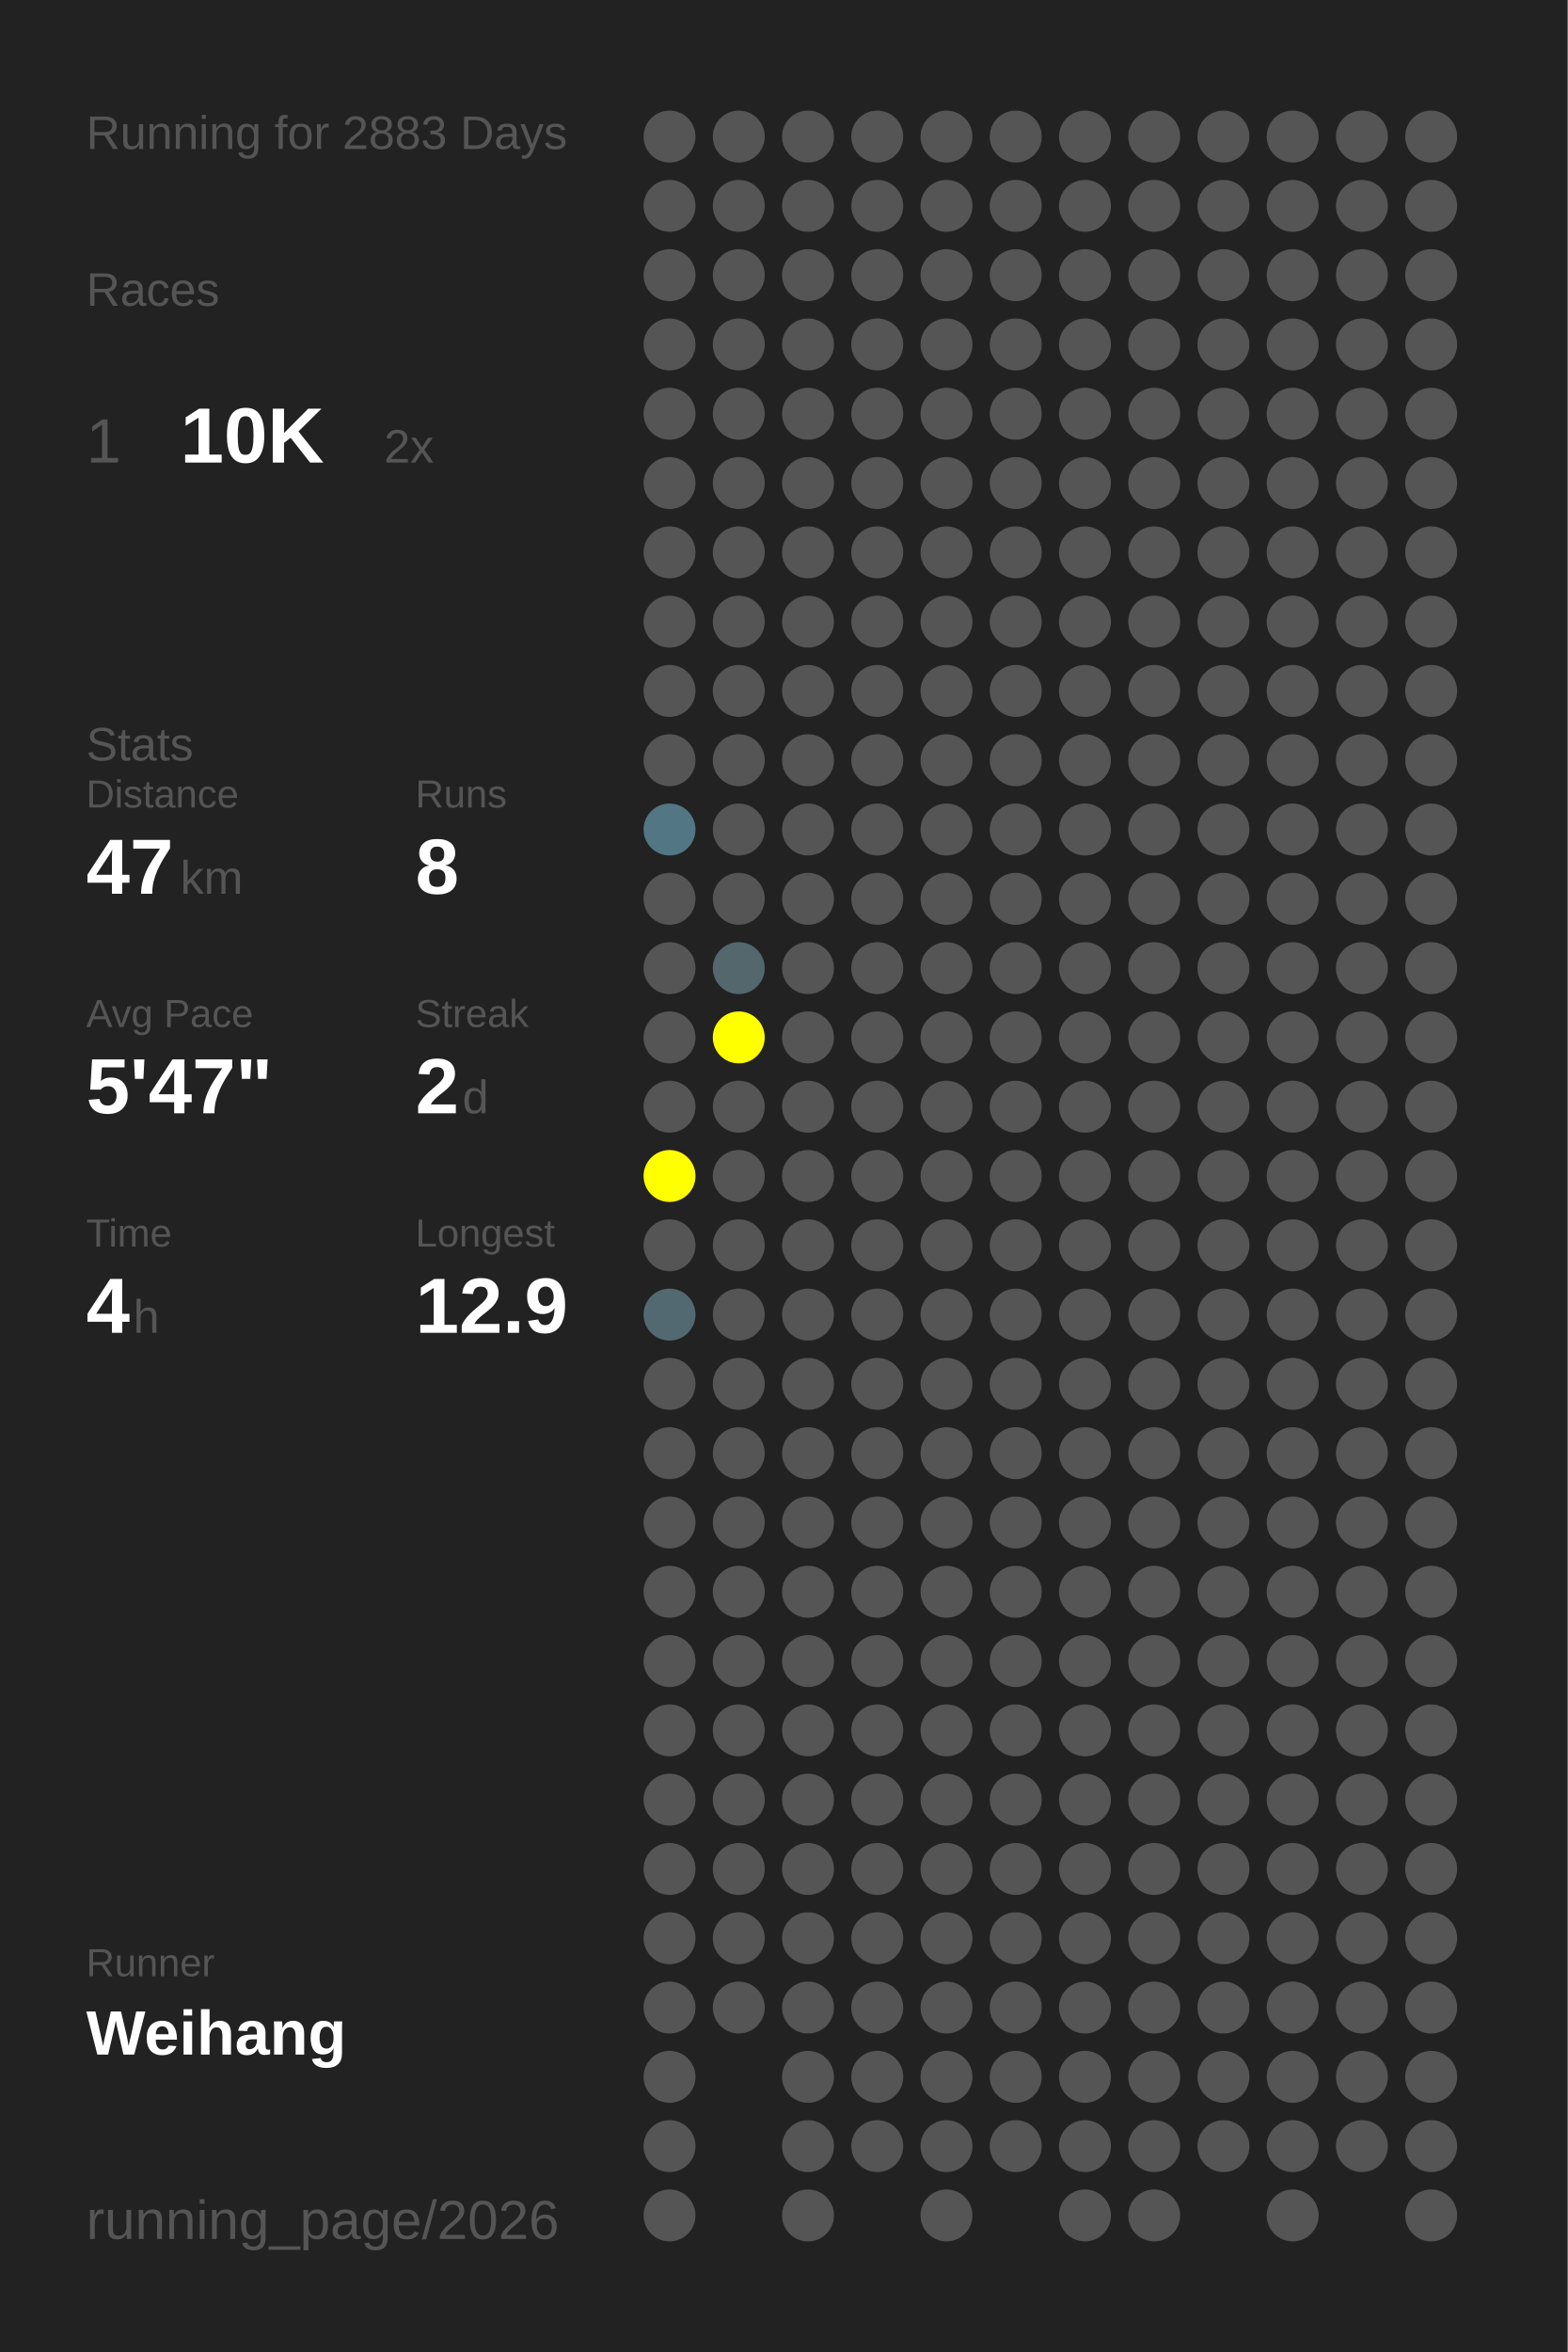
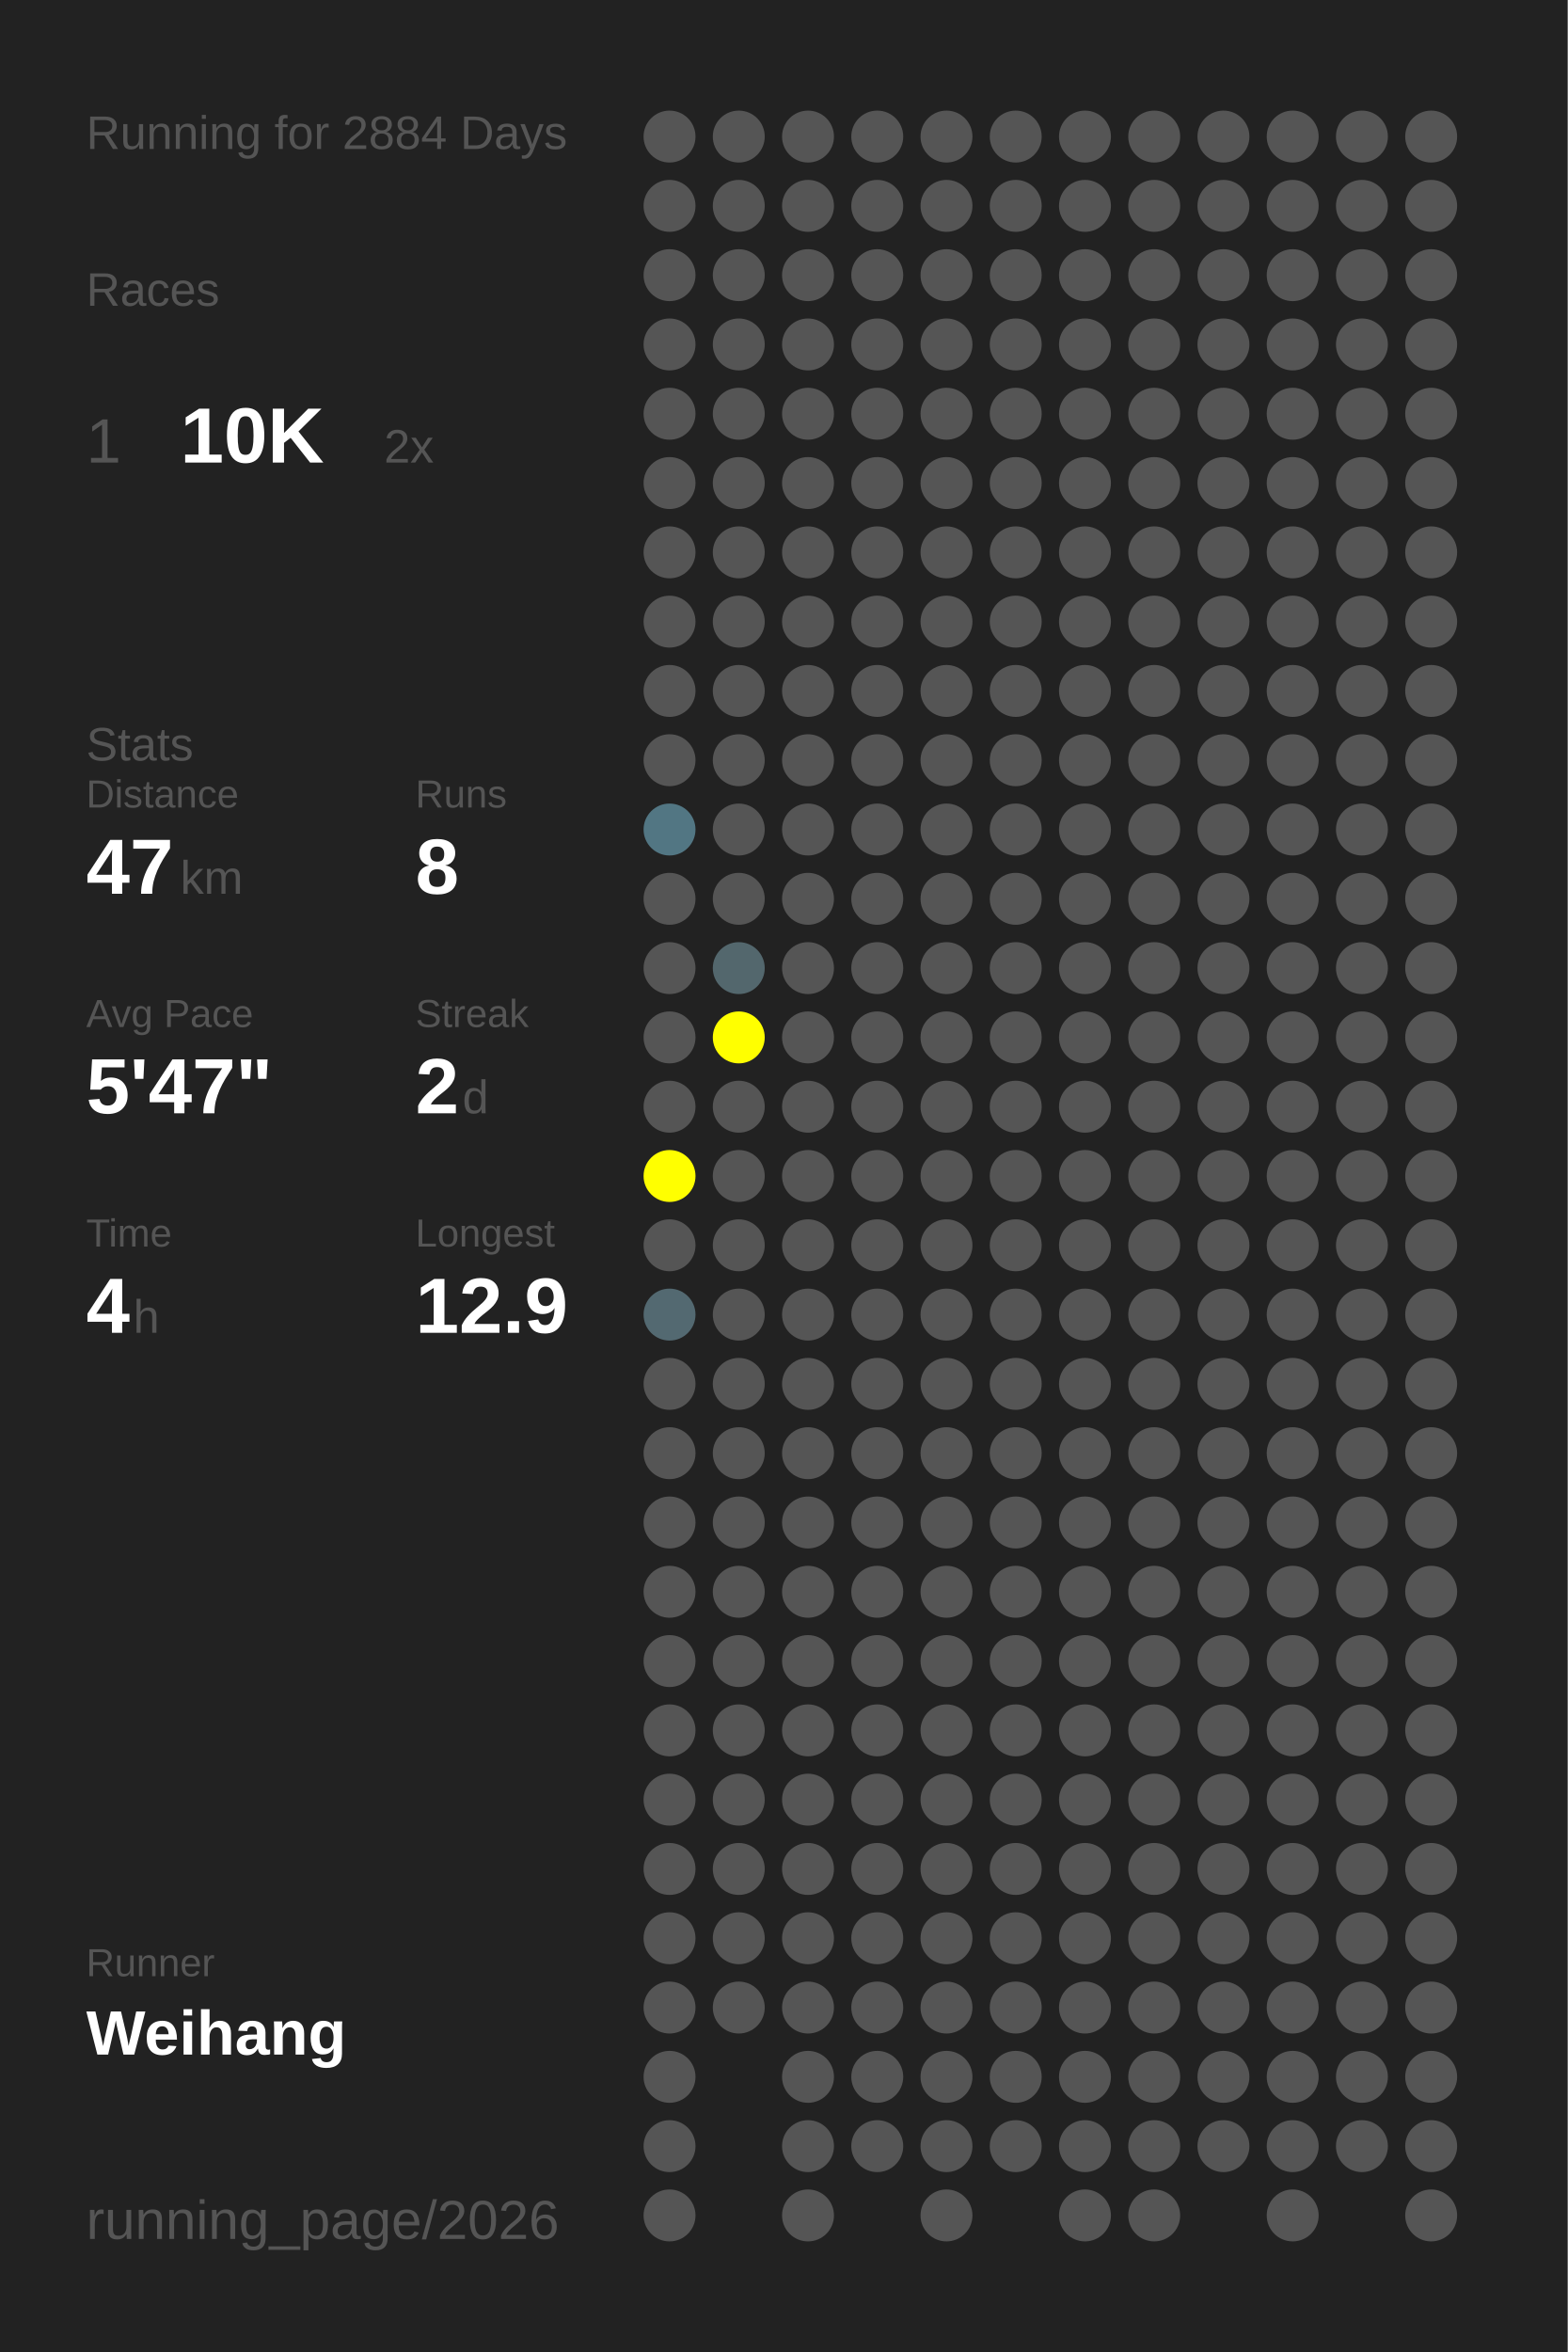
<svg xmlns="http://www.w3.org/2000/svg" baseProfile="full" height="300mm" version="1.1" viewBox="0,0,200,300" width="200mm">
  <defs />
  <rect fill="#222222" height="300" width="200" x="0" y="0" />
-   <text fill="#555555" style="font-size:6px; font-family:Arial;" x="11" y="19">Running for 2883 Days</text>
+   <text fill="#555555" style="font-size:6px; font-family:Arial;" x="11" y="19">Running for 2884 Days</text>
  <text fill="#555555" style="font-size:6px; font-family:Arial;" x="11" y="39">Races</text>
  <text fill="#555555" style="font-size:8px; font-family:Arial;" x="11" y="59">1</text>
  <text fill="#FFFFFF" style="font-size:10px; font-family:Arial; font-weight:bold;" x="23" y="59">10K</text>
  <text fill="#555555" style="font-size:6px; font-family:Arial;" x="49" y="59">2x</text>
  <text fill="#555555" style="font-size:6px; font-family:Arial;" x="11" y="97">Stats</text>
  <text fill="#555555" style="font-size:5px; font-family:Arial;" x="11" y="103">Distance</text>
  <text fill="#FFFFFF" style="font-size:10px; font-family:Arial; font-weight:bold;" x="11" y="114">47</text>
  <text fill="#555555" style="font-size:6px; font-family:Arial;" x="23" y="114">km</text>
  <text fill="#555555" style="font-size:5px; font-family:Arial;" x="53" y="103">Runs</text>
  <text fill="#FFFFFF" style="font-size:10px; font-family:Arial; font-weight:bold;" x="53" y="114">8</text>
  <text fill="#555555" style="font-size:5px; font-family:Arial;" x="11" y="131">Avg Pace</text>
  <text fill="#FFFFFF" style="font-size:10px; font-family:Arial; font-weight:bold;" x="11" y="142">5'47"</text>
  <text fill="#555555" style="font-size:5px; font-family:Arial;" x="53" y="131">Streak</text>
  <text fill="#FFFFFF" style="font-size:10px; font-family:Arial; font-weight:bold;" x="53" y="142">2</text>
  <text fill="#555555" style="font-size:6px; font-family:Arial;" x="59" y="142">d</text>
  <text fill="#555555" style="font-size:5px; font-family:Arial;" x="11" y="159">Time</text>
  <text fill="#FFFFFF" style="font-size:10px; font-family:Arial; font-weight:bold;" x="11" y="170">4</text>
  <text fill="#555555" style="font-size:6px; font-family:Arial;" x="17" y="170">h</text>
  <text fill="#555555" style="font-size:5px; font-family:Arial;" x="53" y="159">Longest</text>
  <text fill="#FFFFFF" style="font-size:10px; font-family:Arial; font-weight:bold;" x="53" y="170">12.9</text>
  <text fill="#555555" style="font-size:5px; font-family:Arial;" x="11" y="252.065">Runner</text>
  <text fill="#FFFFFF" style="font-size:8px; font-family:Arial; font-weight:bold;" x="11" y="262.065">Weihang</text>
  <text fill="#555555" style="font-size:7px; font-family:Arial;" x="11" y="285.581">running_page/2026</text>
  <circle cx="85.417" cy="17.419" fill="#555555" r="3.312" />
  <circle cx="85.417" cy="26.258" fill="#555555" r="3.312" />
  <circle cx="85.417" cy="35.097" fill="#555555" r="3.312" />
  <circle cx="85.417" cy="43.935" fill="#555555" r="3.312" />
  <circle cx="85.417" cy="52.774" fill="#555555" r="3.312" />
  <circle cx="85.417" cy="61.613" fill="#555555" r="3.312" />
  <circle cx="85.417" cy="70.452" fill="#555555" r="3.312" />
  <circle cx="85.417" cy="79.29" fill="#555555" r="3.312" />
  <circle cx="85.417" cy="88.129" fill="#555555" r="3.312" />
  <circle cx="85.417" cy="96.968" fill="#555555" r="3.312" />
  <circle cx="85.417" cy="105.806" fill="#527683" r="3.312" />
  <circle cx="85.417" cy="114.645" fill="#555555" r="3.312" />
  <circle cx="85.417" cy="123.484" fill="#555555" r="3.312" />
  <circle cx="85.417" cy="132.323" fill="#555555" r="3.312" />
  <circle cx="85.417" cy="141.161" fill="#555555" r="3.312" />
  <circle cx="85.417" cy="150" fill="#FFFF00" r="3.312" />
  <circle cx="85.417" cy="158.839" fill="#555555" r="3.312" />
  <circle cx="85.417" cy="167.677" fill="#536971" r="3.312" />
  <circle cx="85.417" cy="176.516" fill="#555555" r="3.312" />
  <circle cx="85.417" cy="185.355" fill="#555555" r="3.312" />
  <circle cx="85.417" cy="194.194" fill="#555555" r="3.312" />
  <circle cx="85.417" cy="203.032" fill="#555555" r="3.312" />
  <circle cx="85.417" cy="211.871" fill="#555555" r="3.312" />
  <circle cx="85.417" cy="220.71" fill="#555555" r="3.312" />
  <circle cx="85.417" cy="229.548" fill="#555555" r="3.312" />
  <circle cx="85.417" cy="238.387" fill="#555555" r="3.312" />
  <circle cx="85.417" cy="247.226" fill="#555555" r="3.312" />
  <circle cx="85.417" cy="256.065" fill="#555555" r="3.312" />
  <circle cx="85.417" cy="264.903" fill="#555555" r="3.312" />
  <circle cx="85.417" cy="273.742" fill="#555555" r="3.312" />
  <circle cx="85.417" cy="282.581" fill="#555555" r="3.312" />
  <circle cx="94.25" cy="17.419" fill="#555555" r="3.312" />
  <circle cx="94.25" cy="26.258" fill="#555555" r="3.312" />
  <circle cx="94.25" cy="35.097" fill="#555555" r="3.312" />
  <circle cx="94.25" cy="43.935" fill="#555555" r="3.312" />
  <circle cx="94.25" cy="52.774" fill="#555555" r="3.312" />
  <circle cx="94.25" cy="61.613" fill="#555555" r="3.312" />
  <circle cx="94.25" cy="70.452" fill="#555555" r="3.312" />
  <circle cx="94.25" cy="79.29" fill="#555555" r="3.312" />
  <circle cx="94.25" cy="88.129" fill="#555555" r="3.312" />
  <circle cx="94.25" cy="96.968" fill="#555555" r="3.312" />
  <circle cx="94.25" cy="105.806" fill="#555555" r="3.312" />
  <circle cx="94.25" cy="114.645" fill="#555555" r="3.312" />
  <circle cx="94.25" cy="123.484" fill="#53676d" r="3.312" />
  <circle cx="94.25" cy="132.323" fill="#FFFF00" r="3.312" />
  <circle cx="94.25" cy="141.161" fill="#555555" r="3.312" />
  <circle cx="94.25" cy="150" fill="#555555" r="3.312" />
  <circle cx="94.25" cy="158.839" fill="#555555" r="3.312" />
  <circle cx="94.25" cy="167.677" fill="#555555" r="3.312" />
  <circle cx="94.25" cy="176.516" fill="#555555" r="3.312" />
  <circle cx="94.25" cy="185.355" fill="#555555" r="3.312" />
  <circle cx="94.25" cy="194.194" fill="#555555" r="3.312" />
  <circle cx="94.25" cy="203.032" fill="#555555" r="3.312" />
  <circle cx="94.25" cy="211.871" fill="#555555" r="3.312" />
  <circle cx="94.25" cy="220.71" fill="#555555" r="3.312" />
  <circle cx="94.25" cy="229.548" fill="#555555" r="3.312" />
  <circle cx="94.25" cy="238.387" fill="#555555" r="3.312" />
  <circle cx="94.25" cy="247.226" fill="#555555" r="3.312" />
  <circle cx="94.25" cy="256.065" fill="#555555" r="3.312" />
  <circle cx="103.083" cy="17.419" fill="#555555" r="3.312" />
  <circle cx="103.083" cy="26.258" fill="#555555" r="3.312" />
  <circle cx="103.083" cy="35.097" fill="#555555" r="3.312" />
  <circle cx="103.083" cy="43.935" fill="#555555" r="3.312" />
  <circle cx="103.083" cy="52.774" fill="#555555" r="3.312" />
  <circle cx="103.083" cy="61.613" fill="#555555" r="3.312" />
  <circle cx="103.083" cy="70.452" fill="#555555" r="3.312" />
  <circle cx="103.083" cy="79.29" fill="#555555" r="3.312" />
  <circle cx="103.083" cy="88.129" fill="#555555" r="3.312" />
  <circle cx="103.083" cy="96.968" fill="#555555" r="3.312" />
  <circle cx="103.083" cy="105.806" fill="#555555" r="3.312" />
  <circle cx="103.083" cy="114.645" fill="#555555" r="3.312" />
  <circle cx="103.083" cy="123.484" fill="#555555" r="3.312" />
  <circle cx="103.083" cy="132.323" fill="#555555" r="3.312" />
  <circle cx="103.083" cy="141.161" fill="#555555" r="3.312" />
  <circle cx="103.083" cy="150" fill="#555555" r="3.312" />
  <circle cx="103.083" cy="158.839" fill="#555555" r="3.312" />
  <circle cx="103.083" cy="167.677" fill="#555555" r="3.312" />
  <circle cx="103.083" cy="176.516" fill="#555555" r="3.312" />
  <circle cx="103.083" cy="185.355" fill="#555555" r="3.312" />
  <circle cx="103.083" cy="194.194" fill="#555555" r="3.312" />
  <circle cx="103.083" cy="203.032" fill="#555555" r="3.312" />
  <circle cx="103.083" cy="211.871" fill="#555555" r="3.312" />
  <circle cx="103.083" cy="220.71" fill="#555555" r="3.312" />
  <circle cx="103.083" cy="229.548" fill="#555555" r="3.312" />
  <circle cx="103.083" cy="238.387" fill="#555555" r="3.312" />
  <circle cx="103.083" cy="247.226" fill="#555555" r="3.312" />
  <circle cx="103.083" cy="256.065" fill="#555555" r="3.312" />
  <circle cx="103.083" cy="264.903" fill="#555555" r="3.312" />
  <circle cx="103.083" cy="273.742" fill="#555555" r="3.312" />
  <circle cx="103.083" cy="282.581" fill="#555555" r="3.312" />
  <circle cx="111.917" cy="17.419" fill="#555555" r="3.312" />
  <circle cx="111.917" cy="26.258" fill="#555555" r="3.312" />
  <circle cx="111.917" cy="35.097" fill="#555555" r="3.312" />
  <circle cx="111.917" cy="43.935" fill="#555555" r="3.312" />
  <circle cx="111.917" cy="52.774" fill="#555555" r="3.312" />
  <circle cx="111.917" cy="61.613" fill="#555555" r="3.312" />
  <circle cx="111.917" cy="70.452" fill="#555555" r="3.312" />
  <circle cx="111.917" cy="79.29" fill="#555555" r="3.312" />
  <circle cx="111.917" cy="88.129" fill="#555555" r="3.312" />
  <circle cx="111.917" cy="96.968" fill="#555555" r="3.312" />
  <circle cx="111.917" cy="105.806" fill="#555555" r="3.312" />
  <circle cx="111.917" cy="114.645" fill="#555555" r="3.312" />
  <circle cx="111.917" cy="123.484" fill="#555555" r="3.312" />
  <circle cx="111.917" cy="132.323" fill="#555555" r="3.312" />
  <circle cx="111.917" cy="141.161" fill="#555555" r="3.312" />
  <circle cx="111.917" cy="150" fill="#555555" r="3.312" />
  <circle cx="111.917" cy="158.839" fill="#555555" r="3.312" />
  <circle cx="111.917" cy="167.677" fill="#555555" r="3.312" />
  <circle cx="111.917" cy="176.516" fill="#555555" r="3.312" />
  <circle cx="111.917" cy="185.355" fill="#555555" r="3.312" />
  <circle cx="111.917" cy="194.194" fill="#555555" r="3.312" />
  <circle cx="111.917" cy="203.032" fill="#555555" r="3.312" />
  <circle cx="111.917" cy="211.871" fill="#555555" r="3.312" />
  <circle cx="111.917" cy="220.71" fill="#555555" r="3.312" />
  <circle cx="111.917" cy="229.548" fill="#555555" r="3.312" />
  <circle cx="111.917" cy="238.387" fill="#555555" r="3.312" />
  <circle cx="111.917" cy="247.226" fill="#555555" r="3.312" />
  <circle cx="111.917" cy="256.065" fill="#555555" r="3.312" />
  <circle cx="111.917" cy="264.903" fill="#555555" r="3.312" />
  <circle cx="111.917" cy="273.742" fill="#555555" r="3.312" />
  <circle cx="120.75" cy="17.419" fill="#555555" r="3.312" />
  <circle cx="120.75" cy="26.258" fill="#555555" r="3.312" />
  <circle cx="120.75" cy="35.097" fill="#555555" r="3.312" />
  <circle cx="120.75" cy="43.935" fill="#555555" r="3.312" />
  <circle cx="120.75" cy="52.774" fill="#555555" r="3.312" />
  <circle cx="120.75" cy="61.613" fill="#555555" r="3.312" />
  <circle cx="120.75" cy="70.452" fill="#555555" r="3.312" />
  <circle cx="120.75" cy="79.29" fill="#555555" r="3.312" />
  <circle cx="120.75" cy="88.129" fill="#555555" r="3.312" />
  <circle cx="120.75" cy="96.968" fill="#555555" r="3.312" />
  <circle cx="120.75" cy="105.806" fill="#555555" r="3.312" />
  <circle cx="120.75" cy="114.645" fill="#555555" r="3.312" />
  <circle cx="120.75" cy="123.484" fill="#555555" r="3.312" />
  <circle cx="120.75" cy="132.323" fill="#555555" r="3.312" />
  <circle cx="120.75" cy="141.161" fill="#555555" r="3.312" />
  <circle cx="120.75" cy="150" fill="#555555" r="3.312" />
  <circle cx="120.75" cy="158.839" fill="#555555" r="3.312" />
  <circle cx="120.75" cy="167.677" fill="#555555" r="3.312" />
  <circle cx="120.75" cy="176.516" fill="#555555" r="3.312" />
  <circle cx="120.75" cy="185.355" fill="#555555" r="3.312" />
  <circle cx="120.75" cy="194.194" fill="#555555" r="3.312" />
  <circle cx="120.75" cy="203.032" fill="#555555" r="3.312" />
  <circle cx="120.75" cy="211.871" fill="#555555" r="3.312" />
  <circle cx="120.75" cy="220.71" fill="#555555" r="3.312" />
  <circle cx="120.75" cy="229.548" fill="#555555" r="3.312" />
  <circle cx="120.75" cy="238.387" fill="#555555" r="3.312" />
  <circle cx="120.75" cy="247.226" fill="#555555" r="3.312" />
  <circle cx="120.75" cy="256.065" fill="#555555" r="3.312" />
  <circle cx="120.75" cy="264.903" fill="#555555" r="3.312" />
  <circle cx="120.75" cy="273.742" fill="#555555" r="3.312" />
  <circle cx="120.75" cy="282.581" fill="#555555" r="3.312" />
  <circle cx="129.583" cy="17.419" fill="#555555" r="3.312" />
  <circle cx="129.583" cy="26.258" fill="#555555" r="3.312" />
  <circle cx="129.583" cy="35.097" fill="#555555" r="3.312" />
  <circle cx="129.583" cy="43.935" fill="#555555" r="3.312" />
  <circle cx="129.583" cy="52.774" fill="#555555" r="3.312" />
  <circle cx="129.583" cy="61.613" fill="#555555" r="3.312" />
  <circle cx="129.583" cy="70.452" fill="#555555" r="3.312" />
  <circle cx="129.583" cy="79.29" fill="#555555" r="3.312" />
  <circle cx="129.583" cy="88.129" fill="#555555" r="3.312" />
  <circle cx="129.583" cy="96.968" fill="#555555" r="3.312" />
  <circle cx="129.583" cy="105.806" fill="#555555" r="3.312" />
  <circle cx="129.583" cy="114.645" fill="#555555" r="3.312" />
  <circle cx="129.583" cy="123.484" fill="#555555" r="3.312" />
  <circle cx="129.583" cy="132.323" fill="#555555" r="3.312" />
  <circle cx="129.583" cy="141.161" fill="#555555" r="3.312" />
  <circle cx="129.583" cy="150" fill="#555555" r="3.312" />
  <circle cx="129.583" cy="158.839" fill="#555555" r="3.312" />
  <circle cx="129.583" cy="167.677" fill="#555555" r="3.312" />
  <circle cx="129.583" cy="176.516" fill="#555555" r="3.312" />
  <circle cx="129.583" cy="185.355" fill="#555555" r="3.312" />
  <circle cx="129.583" cy="194.194" fill="#555555" r="3.312" />
  <circle cx="129.583" cy="203.032" fill="#555555" r="3.312" />
  <circle cx="129.583" cy="211.871" fill="#555555" r="3.312" />
  <circle cx="129.583" cy="220.71" fill="#555555" r="3.312" />
  <circle cx="129.583" cy="229.548" fill="#555555" r="3.312" />
  <circle cx="129.583" cy="238.387" fill="#555555" r="3.312" />
  <circle cx="129.583" cy="247.226" fill="#555555" r="3.312" />
  <circle cx="129.583" cy="256.065" fill="#555555" r="3.312" />
  <circle cx="129.583" cy="264.903" fill="#555555" r="3.312" />
  <circle cx="129.583" cy="273.742" fill="#555555" r="3.312" />
  <circle cx="138.417" cy="17.419" fill="#555555" r="3.312" />
  <circle cx="138.417" cy="26.258" fill="#555555" r="3.312" />
  <circle cx="138.417" cy="35.097" fill="#555555" r="3.312" />
  <circle cx="138.417" cy="43.935" fill="#555555" r="3.312" />
  <circle cx="138.417" cy="52.774" fill="#555555" r="3.312" />
  <circle cx="138.417" cy="61.613" fill="#555555" r="3.312" />
  <circle cx="138.417" cy="70.452" fill="#555555" r="3.312" />
  <circle cx="138.417" cy="79.29" fill="#555555" r="3.312" />
  <circle cx="138.417" cy="88.129" fill="#555555" r="3.312" />
  <circle cx="138.417" cy="96.968" fill="#555555" r="3.312" />
  <circle cx="138.417" cy="105.806" fill="#555555" r="3.312" />
  <circle cx="138.417" cy="114.645" fill="#555555" r="3.312" />
  <circle cx="138.417" cy="123.484" fill="#555555" r="3.312" />
  <circle cx="138.417" cy="132.323" fill="#555555" r="3.312" />
  <circle cx="138.417" cy="141.161" fill="#555555" r="3.312" />
  <circle cx="138.417" cy="150" fill="#555555" r="3.312" />
  <circle cx="138.417" cy="158.839" fill="#555555" r="3.312" />
  <circle cx="138.417" cy="167.677" fill="#555555" r="3.312" />
  <circle cx="138.417" cy="176.516" fill="#555555" r="3.312" />
  <circle cx="138.417" cy="185.355" fill="#555555" r="3.312" />
  <circle cx="138.417" cy="194.194" fill="#555555" r="3.312" />
  <circle cx="138.417" cy="203.032" fill="#555555" r="3.312" />
  <circle cx="138.417" cy="211.871" fill="#555555" r="3.312" />
  <circle cx="138.417" cy="220.71" fill="#555555" r="3.312" />
  <circle cx="138.417" cy="229.548" fill="#555555" r="3.312" />
  <circle cx="138.417" cy="238.387" fill="#555555" r="3.312" />
  <circle cx="138.417" cy="247.226" fill="#555555" r="3.312" />
  <circle cx="138.417" cy="256.065" fill="#555555" r="3.312" />
  <circle cx="138.417" cy="264.903" fill="#555555" r="3.312" />
  <circle cx="138.417" cy="273.742" fill="#555555" r="3.312" />
  <circle cx="138.417" cy="282.581" fill="#555555" r="3.312" />
  <circle cx="147.25" cy="17.419" fill="#555555" r="3.312" />
  <circle cx="147.25" cy="26.258" fill="#555555" r="3.312" />
  <circle cx="147.25" cy="35.097" fill="#555555" r="3.312" />
  <circle cx="147.25" cy="43.935" fill="#555555" r="3.312" />
  <circle cx="147.25" cy="52.774" fill="#555555" r="3.312" />
  <circle cx="147.25" cy="61.613" fill="#555555" r="3.312" />
  <circle cx="147.25" cy="70.452" fill="#555555" r="3.312" />
  <circle cx="147.25" cy="79.29" fill="#555555" r="3.312" />
  <circle cx="147.25" cy="88.129" fill="#555555" r="3.312" />
  <circle cx="147.25" cy="96.968" fill="#555555" r="3.312" />
  <circle cx="147.25" cy="105.806" fill="#555555" r="3.312" />
  <circle cx="147.25" cy="114.645" fill="#555555" r="3.312" />
  <circle cx="147.25" cy="123.484" fill="#555555" r="3.312" />
  <circle cx="147.25" cy="132.323" fill="#555555" r="3.312" />
  <circle cx="147.25" cy="141.161" fill="#555555" r="3.312" />
  <circle cx="147.25" cy="150" fill="#555555" r="3.312" />
  <circle cx="147.25" cy="158.839" fill="#555555" r="3.312" />
  <circle cx="147.25" cy="167.677" fill="#555555" r="3.312" />
  <circle cx="147.25" cy="176.516" fill="#555555" r="3.312" />
  <circle cx="147.25" cy="185.355" fill="#555555" r="3.312" />
  <circle cx="147.25" cy="194.194" fill="#555555" r="3.312" />
  <circle cx="147.25" cy="203.032" fill="#555555" r="3.312" />
  <circle cx="147.25" cy="211.871" fill="#555555" r="3.312" />
  <circle cx="147.25" cy="220.71" fill="#555555" r="3.312" />
  <circle cx="147.25" cy="229.548" fill="#555555" r="3.312" />
  <circle cx="147.25" cy="238.387" fill="#555555" r="3.312" />
  <circle cx="147.25" cy="247.226" fill="#555555" r="3.312" />
  <circle cx="147.25" cy="256.065" fill="#555555" r="3.312" />
  <circle cx="147.25" cy="264.903" fill="#555555" r="3.312" />
  <circle cx="147.25" cy="273.742" fill="#555555" r="3.312" />
  <circle cx="147.25" cy="282.581" fill="#555555" r="3.312" />
  <circle cx="156.083" cy="17.419" fill="#555555" r="3.312" />
  <circle cx="156.083" cy="26.258" fill="#555555" r="3.312" />
  <circle cx="156.083" cy="35.097" fill="#555555" r="3.312" />
  <circle cx="156.083" cy="43.935" fill="#555555" r="3.312" />
  <circle cx="156.083" cy="52.774" fill="#555555" r="3.312" />
  <circle cx="156.083" cy="61.613" fill="#555555" r="3.312" />
  <circle cx="156.083" cy="70.452" fill="#555555" r="3.312" />
  <circle cx="156.083" cy="79.29" fill="#555555" r="3.312" />
  <circle cx="156.083" cy="88.129" fill="#555555" r="3.312" />
  <circle cx="156.083" cy="96.968" fill="#555555" r="3.312" />
  <circle cx="156.083" cy="105.806" fill="#555555" r="3.312" />
  <circle cx="156.083" cy="114.645" fill="#555555" r="3.312" />
  <circle cx="156.083" cy="123.484" fill="#555555" r="3.312" />
  <circle cx="156.083" cy="132.323" fill="#555555" r="3.312" />
  <circle cx="156.083" cy="141.161" fill="#555555" r="3.312" />
  <circle cx="156.083" cy="150" fill="#555555" r="3.312" />
  <circle cx="156.083" cy="158.839" fill="#555555" r="3.312" />
  <circle cx="156.083" cy="167.677" fill="#555555" r="3.312" />
  <circle cx="156.083" cy="176.516" fill="#555555" r="3.312" />
  <circle cx="156.083" cy="185.355" fill="#555555" r="3.312" />
  <circle cx="156.083" cy="194.194" fill="#555555" r="3.312" />
  <circle cx="156.083" cy="203.032" fill="#555555" r="3.312" />
  <circle cx="156.083" cy="211.871" fill="#555555" r="3.312" />
  <circle cx="156.083" cy="220.71" fill="#555555" r="3.312" />
  <circle cx="156.083" cy="229.548" fill="#555555" r="3.312" />
  <circle cx="156.083" cy="238.387" fill="#555555" r="3.312" />
  <circle cx="156.083" cy="247.226" fill="#555555" r="3.312" />
  <circle cx="156.083" cy="256.065" fill="#555555" r="3.312" />
  <circle cx="156.083" cy="264.903" fill="#555555" r="3.312" />
  <circle cx="156.083" cy="273.742" fill="#555555" r="3.312" />
  <circle cx="164.917" cy="17.419" fill="#555555" r="3.312" />
  <circle cx="164.917" cy="26.258" fill="#555555" r="3.312" />
  <circle cx="164.917" cy="35.097" fill="#555555" r="3.312" />
  <circle cx="164.917" cy="43.935" fill="#555555" r="3.312" />
  <circle cx="164.917" cy="52.774" fill="#555555" r="3.312" />
  <circle cx="164.917" cy="61.613" fill="#555555" r="3.312" />
  <circle cx="164.917" cy="70.452" fill="#555555" r="3.312" />
  <circle cx="164.917" cy="79.29" fill="#555555" r="3.312" />
  <circle cx="164.917" cy="88.129" fill="#555555" r="3.312" />
  <circle cx="164.917" cy="96.968" fill="#555555" r="3.312" />
  <circle cx="164.917" cy="105.806" fill="#555555" r="3.312" />
  <circle cx="164.917" cy="114.645" fill="#555555" r="3.312" />
  <circle cx="164.917" cy="123.484" fill="#555555" r="3.312" />
  <circle cx="164.917" cy="132.323" fill="#555555" r="3.312" />
  <circle cx="164.917" cy="141.161" fill="#555555" r="3.312" />
  <circle cx="164.917" cy="150" fill="#555555" r="3.312" />
  <circle cx="164.917" cy="158.839" fill="#555555" r="3.312" />
  <circle cx="164.917" cy="167.677" fill="#555555" r="3.312" />
  <circle cx="164.917" cy="176.516" fill="#555555" r="3.312" />
  <circle cx="164.917" cy="185.355" fill="#555555" r="3.312" />
  <circle cx="164.917" cy="194.194" fill="#555555" r="3.312" />
  <circle cx="164.917" cy="203.032" fill="#555555" r="3.312" />
  <circle cx="164.917" cy="211.871" fill="#555555" r="3.312" />
  <circle cx="164.917" cy="220.71" fill="#555555" r="3.312" />
  <circle cx="164.917" cy="229.548" fill="#555555" r="3.312" />
  <circle cx="164.917" cy="238.387" fill="#555555" r="3.312" />
  <circle cx="164.917" cy="247.226" fill="#555555" r="3.312" />
  <circle cx="164.917" cy="256.065" fill="#555555" r="3.312" />
  <circle cx="164.917" cy="264.903" fill="#555555" r="3.312" />
  <circle cx="164.917" cy="273.742" fill="#555555" r="3.312" />
  <circle cx="164.917" cy="282.581" fill="#555555" r="3.312" />
  <circle cx="173.75" cy="17.419" fill="#555555" r="3.312" />
  <circle cx="173.75" cy="26.258" fill="#555555" r="3.312" />
  <circle cx="173.75" cy="35.097" fill="#555555" r="3.312" />
  <circle cx="173.75" cy="43.935" fill="#555555" r="3.312" />
  <circle cx="173.75" cy="52.774" fill="#555555" r="3.312" />
  <circle cx="173.75" cy="61.613" fill="#555555" r="3.312" />
  <circle cx="173.75" cy="70.452" fill="#555555" r="3.312" />
  <circle cx="173.75" cy="79.29" fill="#555555" r="3.312" />
  <circle cx="173.75" cy="88.129" fill="#555555" r="3.312" />
  <circle cx="173.75" cy="96.968" fill="#555555" r="3.312" />
  <circle cx="173.75" cy="105.806" fill="#555555" r="3.312" />
  <circle cx="173.75" cy="114.645" fill="#555555" r="3.312" />
  <circle cx="173.75" cy="123.484" fill="#555555" r="3.312" />
  <circle cx="173.75" cy="132.323" fill="#555555" r="3.312" />
  <circle cx="173.75" cy="141.161" fill="#555555" r="3.312" />
  <circle cx="173.75" cy="150" fill="#555555" r="3.312" />
  <circle cx="173.75" cy="158.839" fill="#555555" r="3.312" />
  <circle cx="173.75" cy="167.677" fill="#555555" r="3.312" />
  <circle cx="173.75" cy="176.516" fill="#555555" r="3.312" />
  <circle cx="173.75" cy="185.355" fill="#555555" r="3.312" />
  <circle cx="173.75" cy="194.194" fill="#555555" r="3.312" />
  <circle cx="173.75" cy="203.032" fill="#555555" r="3.312" />
  <circle cx="173.75" cy="211.871" fill="#555555" r="3.312" />
  <circle cx="173.75" cy="220.71" fill="#555555" r="3.312" />
  <circle cx="173.75" cy="229.548" fill="#555555" r="3.312" />
  <circle cx="173.75" cy="238.387" fill="#555555" r="3.312" />
  <circle cx="173.75" cy="247.226" fill="#555555" r="3.312" />
  <circle cx="173.75" cy="256.065" fill="#555555" r="3.312" />
  <circle cx="173.75" cy="264.903" fill="#555555" r="3.312" />
  <circle cx="173.75" cy="273.742" fill="#555555" r="3.312" />
  <circle cx="182.583" cy="17.419" fill="#555555" r="3.312" />
  <circle cx="182.583" cy="26.258" fill="#555555" r="3.312" />
  <circle cx="182.583" cy="35.097" fill="#555555" r="3.312" />
  <circle cx="182.583" cy="43.935" fill="#555555" r="3.312" />
  <circle cx="182.583" cy="52.774" fill="#555555" r="3.312" />
  <circle cx="182.583" cy="61.613" fill="#555555" r="3.312" />
  <circle cx="182.583" cy="70.452" fill="#555555" r="3.312" />
  <circle cx="182.583" cy="79.29" fill="#555555" r="3.312" />
  <circle cx="182.583" cy="88.129" fill="#555555" r="3.312" />
  <circle cx="182.583" cy="96.968" fill="#555555" r="3.312" />
  <circle cx="182.583" cy="105.806" fill="#555555" r="3.312" />
  <circle cx="182.583" cy="114.645" fill="#555555" r="3.312" />
  <circle cx="182.583" cy="123.484" fill="#555555" r="3.312" />
  <circle cx="182.583" cy="132.323" fill="#555555" r="3.312" />
  <circle cx="182.583" cy="141.161" fill="#555555" r="3.312" />
  <circle cx="182.583" cy="150" fill="#555555" r="3.312" />
  <circle cx="182.583" cy="158.839" fill="#555555" r="3.312" />
  <circle cx="182.583" cy="167.677" fill="#555555" r="3.312" />
  <circle cx="182.583" cy="176.516" fill="#555555" r="3.312" />
  <circle cx="182.583" cy="185.355" fill="#555555" r="3.312" />
  <circle cx="182.583" cy="194.194" fill="#555555" r="3.312" />
  <circle cx="182.583" cy="203.032" fill="#555555" r="3.312" />
  <circle cx="182.583" cy="211.871" fill="#555555" r="3.312" />
  <circle cx="182.583" cy="220.71" fill="#555555" r="3.312" />
  <circle cx="182.583" cy="229.548" fill="#555555" r="3.312" />
  <circle cx="182.583" cy="238.387" fill="#555555" r="3.312" />
  <circle cx="182.583" cy="247.226" fill="#555555" r="3.312" />
  <circle cx="182.583" cy="256.065" fill="#555555" r="3.312" />
  <circle cx="182.583" cy="264.903" fill="#555555" r="3.312" />
  <circle cx="182.583" cy="273.742" fill="#555555" r="3.312" />
  <circle cx="182.583" cy="282.581" fill="#555555" r="3.312" />
</svg>
